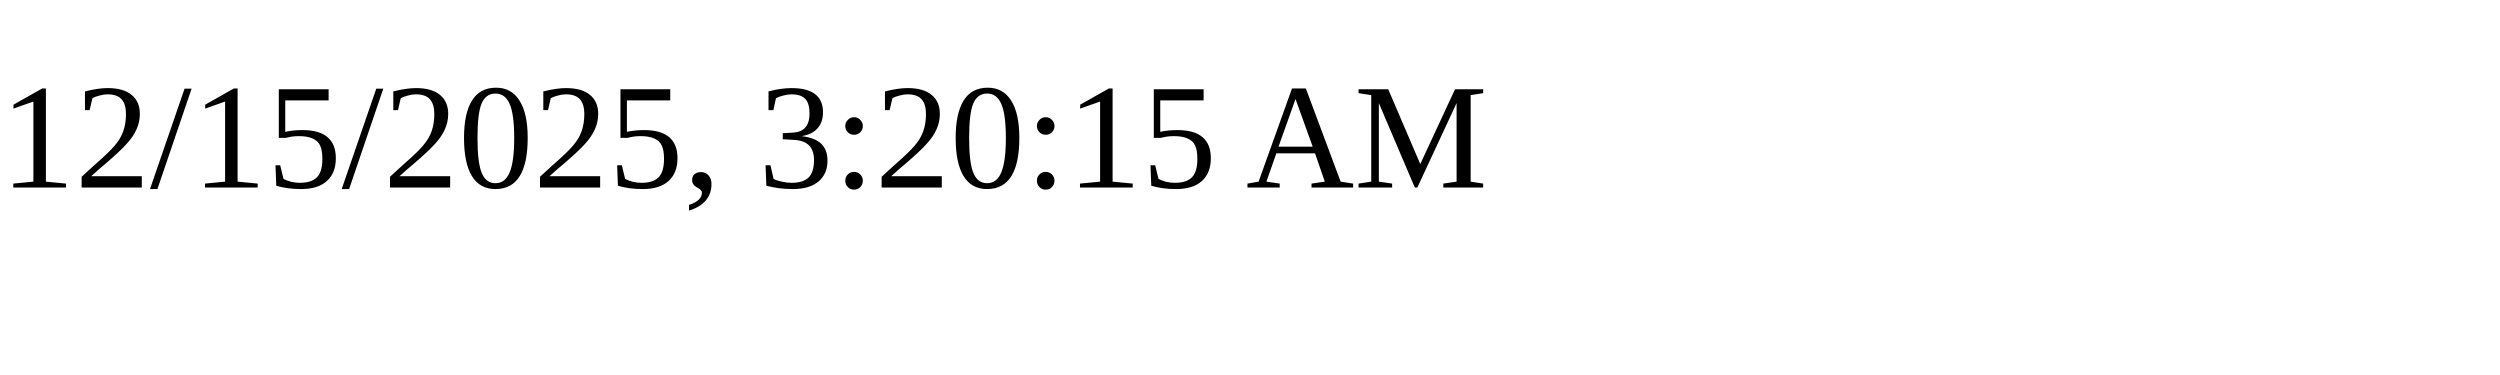
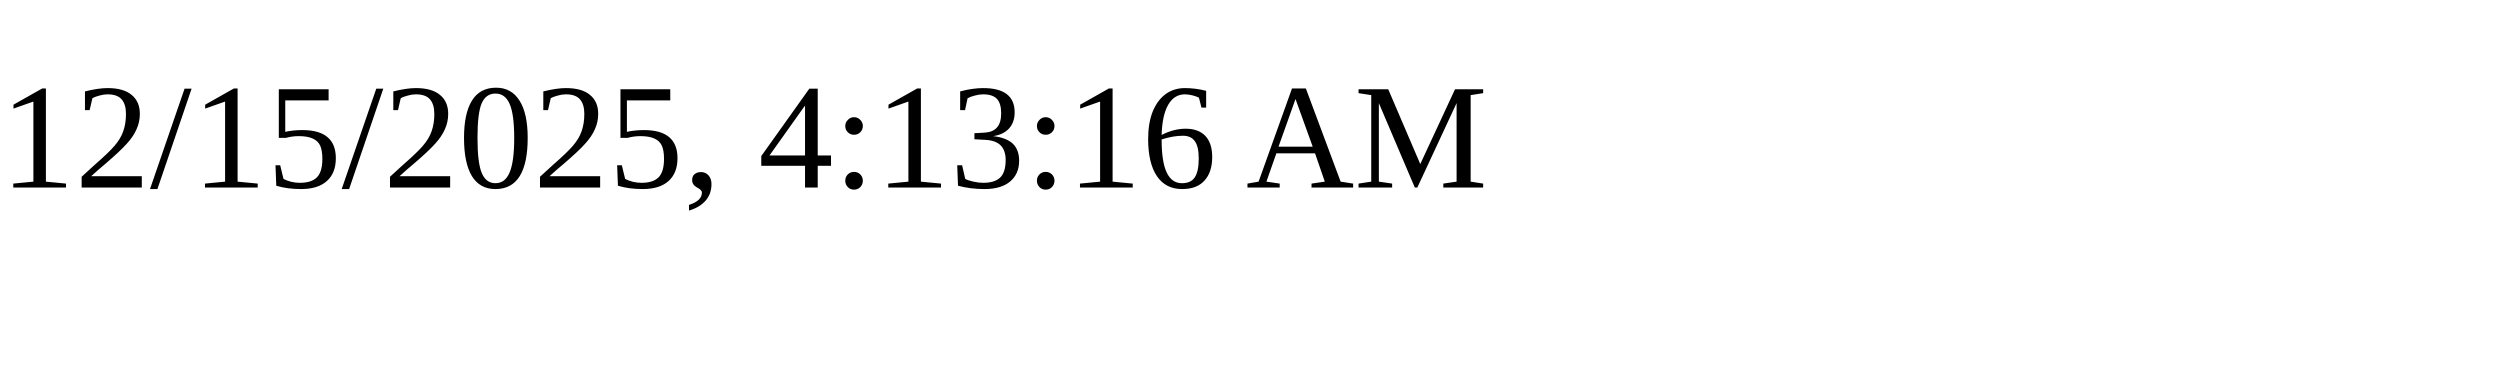
<svg xmlns="http://www.w3.org/2000/svg" height="30" width="200">
-   <text x="0" y="15">12/15/2025, 3:20:15 AM</text>
+   <text x="0" y="15">12/15/2025, 4:13:16 AM</text>
</svg>
